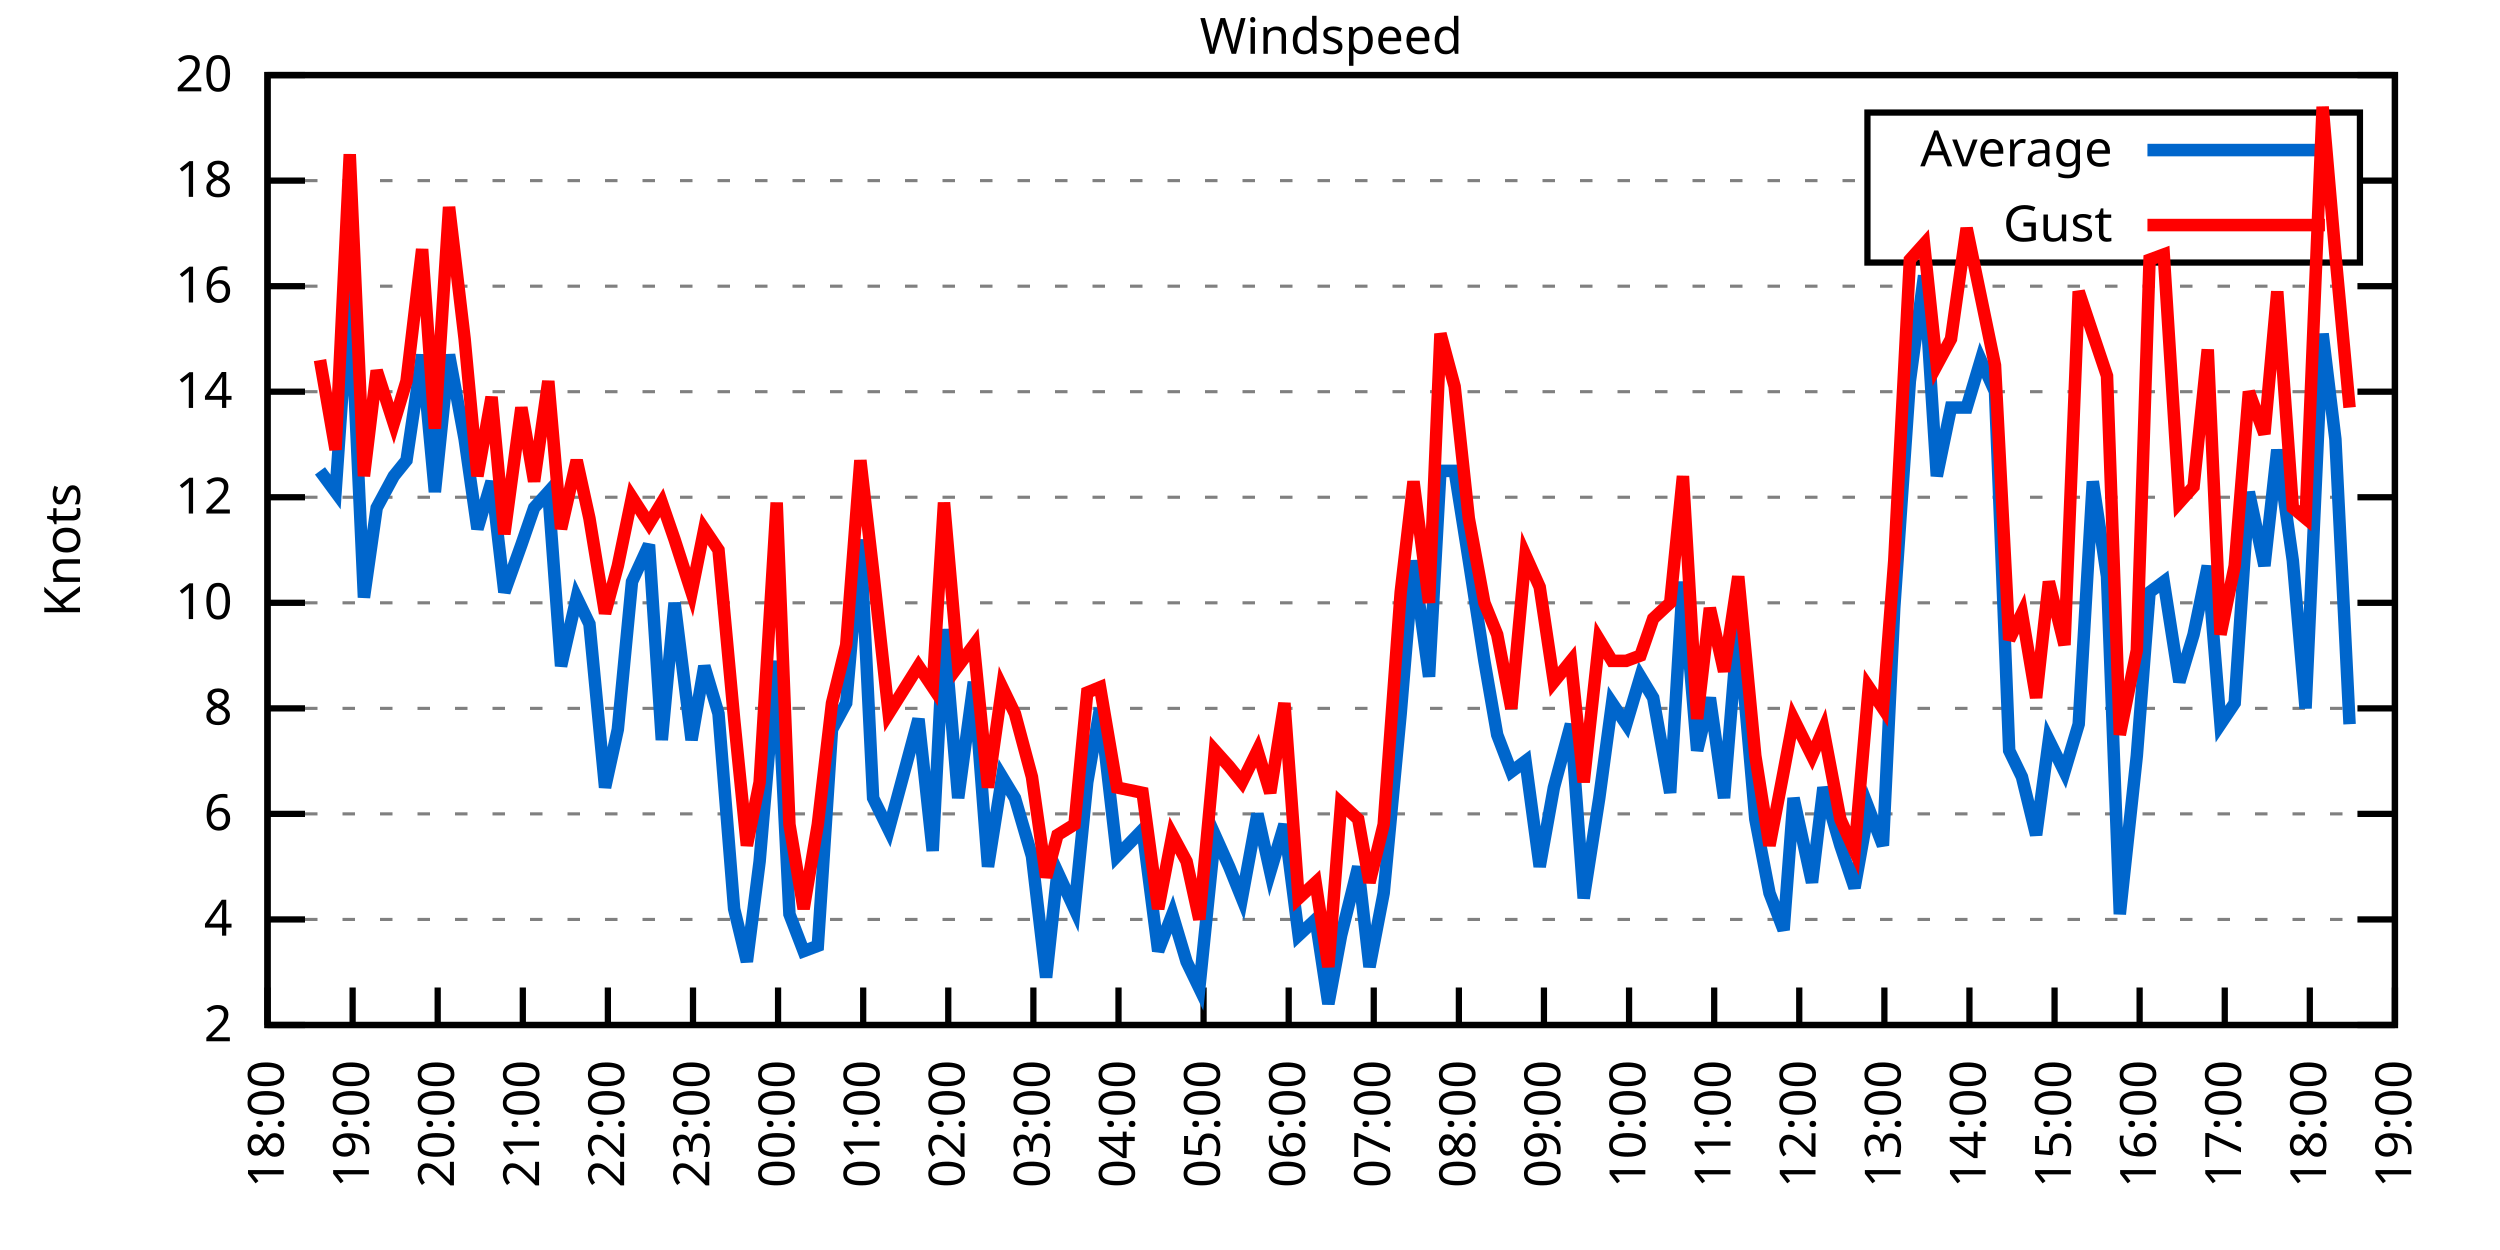
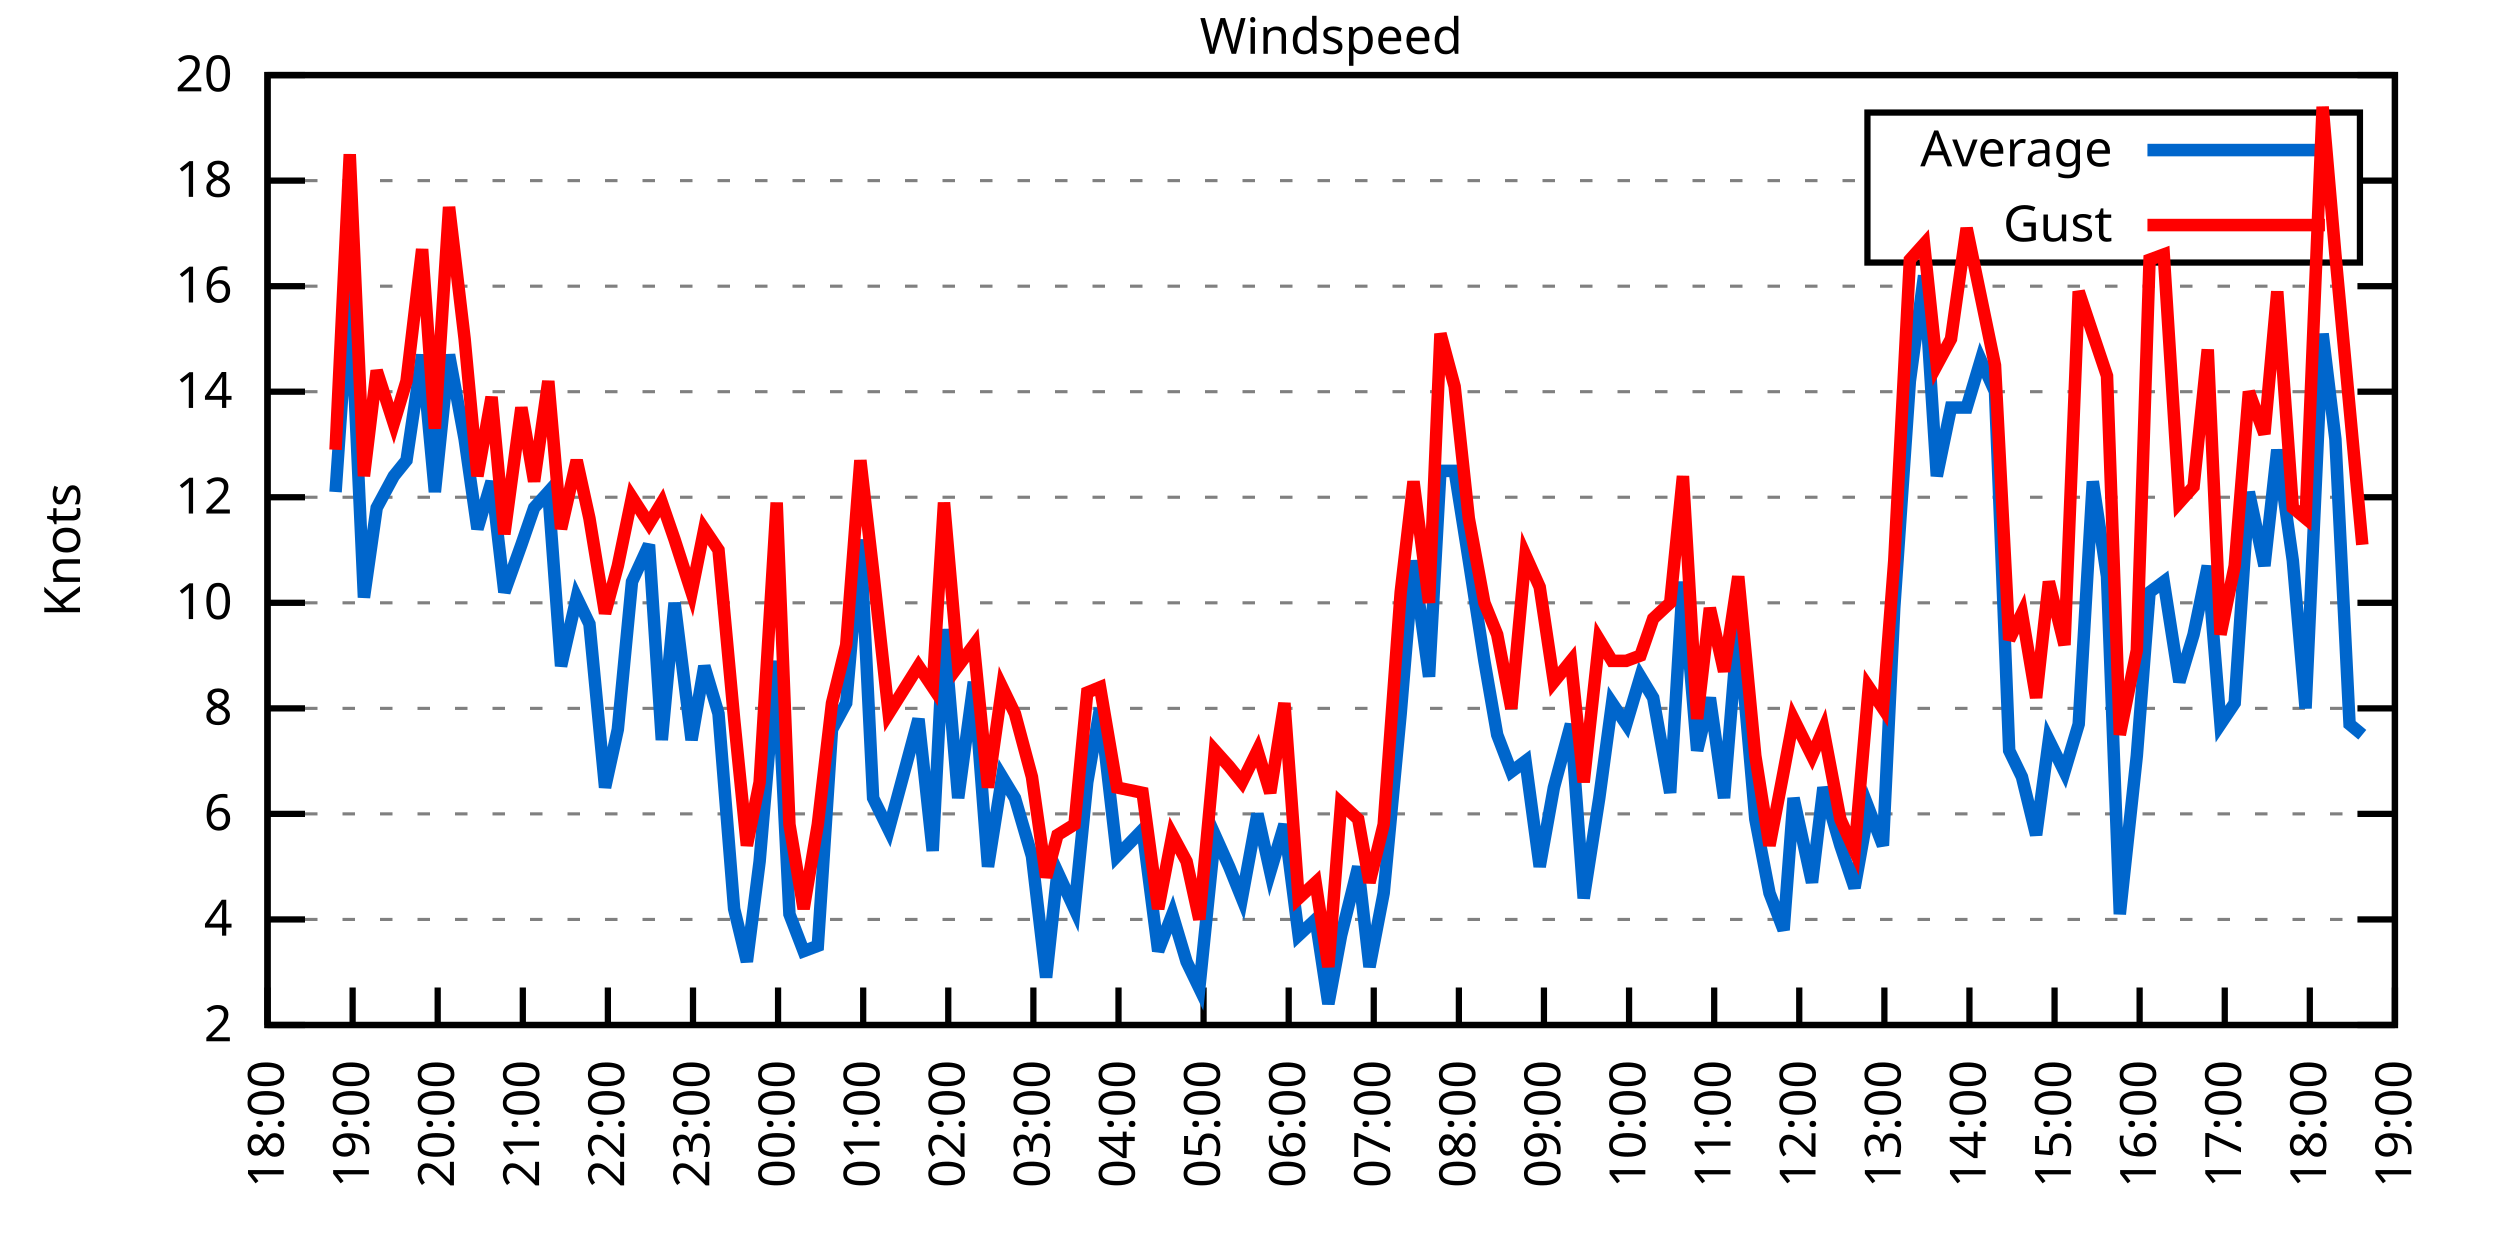
<svg xmlns="http://www.w3.org/2000/svg" xmlns:xlink="http://www.w3.org/1999/xlink" width="400" height="200" viewBox="0 0 400 200">
  <g id="gnuplot_canvas">
    <rect x="0" y="0" width="400" height="200" fill="none" />
    <defs>
      <circle id="gpDot" r="0.5" stroke-width="0.5" stroke="currentColor" />
      <path id="gpPt0" stroke-width="0.333" stroke="currentColor" d="M-1,0 h2 M0,-1 v2" />
      <path id="gpPt1" stroke-width="0.333" stroke="currentColor" d="M-1,-1 L1,1 M1,-1 L-1,1" />
      <path id="gpPt2" stroke-width="0.333" stroke="currentColor" d="M-1,0 L1,0 M0,-1 L0,1 M-1,-1 L1,1 M-1,1 L1,-1" />
      <rect id="gpPt3" stroke-width="0.333" stroke="currentColor" x="-1" y="-1" width="2" height="2" />
      <rect id="gpPt4" stroke-width="0.333" stroke="currentColor" fill="currentColor" x="-1" y="-1" width="2" height="2" />
      <circle id="gpPt5" stroke-width="0.333" stroke="currentColor" cx="0" cy="0" r="1" />
      <use xlink:href="#gpPt5" id="gpPt6" fill="currentColor" stroke="none" />
      <path id="gpPt7" stroke-width="0.333" stroke="currentColor" d="M0,-1.33 L-1.33,0.67 L1.33,0.67 z" />
      <use xlink:href="#gpPt7" id="gpPt8" fill="currentColor" stroke="none" />
      <use xlink:href="#gpPt7" id="gpPt9" stroke="currentColor" transform="rotate(180)" />
      <use xlink:href="#gpPt9" id="gpPt10" fill="currentColor" stroke="none" />
      <use xlink:href="#gpPt3" id="gpPt11" stroke="currentColor" transform="rotate(45)" />
      <use xlink:href="#gpPt11" id="gpPt12" fill="currentColor" stroke="none" />
      <path id="gpPt13" stroke-width="0.333" stroke="currentColor" d="M0,1.330 L1.265,0.411 L0.782,-1.067 L-0.782,-1.076 L-1.265,0.411 z" />
      <use xlink:href="#gpPt13" id="gpPt14" fill="currentColor" stroke="none" />
      <filter id="textbox" filterUnits="objectBoundingBox" x="0" y="0" height="1" width="1">
        <feFlood flood-color="white" flood-opacity="1" result="bgnd" />
        <feComposite in="SourceGraphic" in2="bgnd" operator="atop" />
      </filter>
      <filter id="greybox" filterUnits="objectBoundingBox" x="0" y="0" height="1" width="1">
        <feFlood flood-color="lightgrey" flood-opacity="1" result="grey" />
        <feComposite in="SourceGraphic" in2="grey" operator="atop" />
      </filter>
    </defs>
    <g fill="none" color="white" stroke="currentColor" stroke-width="1.00" stroke-linecap="butt" stroke-linejoin="miter">
</g>
    <g fill="none" color="black" stroke="currentColor" stroke-width="1.00" stroke-linecap="butt" stroke-linejoin="miter">
      <g stroke="none" shape-rendering="crispEdges">
        <polygon fill="rgb(255, 255, 255)" points="42.80,164.00 383.18,164.00 383.18,12.02 42.80,12.02 " />
      </g>
    </g>
    <g fill="none" color="black" stroke="currentColor" stroke-width="1.00" stroke-linecap="butt" stroke-linejoin="miter">
</g>
    <g fill="none" color="black" stroke="black" stroke-width="0.50" stroke-linecap="butt" stroke-linejoin="miter">
</g>
    <g fill="none" color="gray" stroke="currentColor" stroke-width="0.50" stroke-linecap="butt" stroke-linejoin="miter">
      <path stroke="gray" stroke-dasharray="2,4" class="gridline" d="M42.80,164.00 L383.19,164.00  " />
    </g>
    <g fill="none" color="gray" stroke="gray" stroke-width="1.00" stroke-linecap="butt" stroke-linejoin="miter">
</g>
    <g fill="none" color="black" stroke="currentColor" stroke-width="1.00" stroke-linecap="butt" stroke-linejoin="miter">
      <path stroke="black" d="M42.80,164.00 L48.80,164.00 M383.19,164.00 L377.19,164.00  " />
      <g transform="translate(37.20,166.60)" stroke="none" fill="black" font-family="Sans" font-size="8.00" text-anchor="end">
        <text>
          <tspan font-family="Sans"> 2</tspan>
        </text>
      </g>
    </g>
    <g fill="none" color="black" stroke="currentColor" stroke-width="1.00" stroke-linecap="butt" stroke-linejoin="miter">
</g>
    <g fill="none" color="black" stroke="black" stroke-width="0.50" stroke-linecap="butt" stroke-linejoin="miter">
</g>
    <g fill="none" color="gray" stroke="currentColor" stroke-width="0.50" stroke-linecap="butt" stroke-linejoin="miter">
      <path stroke="gray" stroke-dasharray="2,4" class="gridline" d="M42.80,147.11 L383.19,147.11  " />
    </g>
    <g fill="none" color="gray" stroke="gray" stroke-width="1.00" stroke-linecap="butt" stroke-linejoin="miter">
</g>
    <g fill="none" color="black" stroke="currentColor" stroke-width="1.00" stroke-linecap="butt" stroke-linejoin="miter">
      <path stroke="black" d="M42.80,147.11 L48.80,147.11 M383.19,147.11 L377.19,147.11  " />
      <g transform="translate(37.20,149.71)" stroke="none" fill="black" font-family="Sans" font-size="8.00" text-anchor="end">
        <text>
          <tspan font-family="Sans"> 4</tspan>
        </text>
      </g>
    </g>
    <g fill="none" color="black" stroke="currentColor" stroke-width="1.00" stroke-linecap="butt" stroke-linejoin="miter">
</g>
    <g fill="none" color="black" stroke="black" stroke-width="0.50" stroke-linecap="butt" stroke-linejoin="miter">
</g>
    <g fill="none" color="gray" stroke="currentColor" stroke-width="0.50" stroke-linecap="butt" stroke-linejoin="miter">
      <path stroke="gray" stroke-dasharray="2,4" class="gridline" d="M42.80,130.22 L383.19,130.22  " />
    </g>
    <g fill="none" color="gray" stroke="gray" stroke-width="1.00" stroke-linecap="butt" stroke-linejoin="miter">
</g>
    <g fill="none" color="black" stroke="currentColor" stroke-width="1.00" stroke-linecap="butt" stroke-linejoin="miter">
      <path stroke="black" d="M42.80,130.22 L48.80,130.22 M383.19,130.22 L377.19,130.22  " />
      <g transform="translate(37.20,132.82)" stroke="none" fill="black" font-family="Sans" font-size="8.00" text-anchor="end">
        <text>
          <tspan font-family="Sans"> 6</tspan>
        </text>
      </g>
    </g>
    <g fill="none" color="black" stroke="currentColor" stroke-width="1.00" stroke-linecap="butt" stroke-linejoin="miter">
</g>
    <g fill="none" color="black" stroke="black" stroke-width="0.50" stroke-linecap="butt" stroke-linejoin="miter">
</g>
    <g fill="none" color="gray" stroke="currentColor" stroke-width="0.50" stroke-linecap="butt" stroke-linejoin="miter">
      <path stroke="gray" stroke-dasharray="2,4" class="gridline" d="M42.80,113.34 L383.19,113.34  " />
    </g>
    <g fill="none" color="gray" stroke="gray" stroke-width="1.00" stroke-linecap="butt" stroke-linejoin="miter">
</g>
    <g fill="none" color="black" stroke="currentColor" stroke-width="1.00" stroke-linecap="butt" stroke-linejoin="miter">
      <path stroke="black" d="M42.80,113.34 L48.80,113.34 M383.19,113.34 L377.19,113.34  " />
      <g transform="translate(37.20,115.94)" stroke="none" fill="black" font-family="Sans" font-size="8.00" text-anchor="end">
        <text>
          <tspan font-family="Sans"> 8</tspan>
        </text>
      </g>
    </g>
    <g fill="none" color="black" stroke="currentColor" stroke-width="1.00" stroke-linecap="butt" stroke-linejoin="miter">
</g>
    <g fill="none" color="black" stroke="black" stroke-width="0.50" stroke-linecap="butt" stroke-linejoin="miter">
</g>
    <g fill="none" color="gray" stroke="currentColor" stroke-width="0.50" stroke-linecap="butt" stroke-linejoin="miter">
      <path stroke="gray" stroke-dasharray="2,4" class="gridline" d="M42.80,96.45 L383.19,96.45  " />
    </g>
    <g fill="none" color="gray" stroke="gray" stroke-width="1.00" stroke-linecap="butt" stroke-linejoin="miter">
</g>
    <g fill="none" color="black" stroke="currentColor" stroke-width="1.00" stroke-linecap="butt" stroke-linejoin="miter">
      <path stroke="black" d="M42.80,96.45 L48.80,96.45 M383.19,96.45 L377.19,96.45  " />
      <g transform="translate(37.20,99.05)" stroke="none" fill="black" font-family="Sans" font-size="8.00" text-anchor="end">
        <text>
          <tspan font-family="Sans"> 10</tspan>
        </text>
      </g>
    </g>
    <g fill="none" color="black" stroke="currentColor" stroke-width="1.00" stroke-linecap="butt" stroke-linejoin="miter">
</g>
    <g fill="none" color="black" stroke="black" stroke-width="0.50" stroke-linecap="butt" stroke-linejoin="miter">
</g>
    <g fill="none" color="gray" stroke="currentColor" stroke-width="0.50" stroke-linecap="butt" stroke-linejoin="miter">
      <path stroke="gray" stroke-dasharray="2,4" class="gridline" d="M42.80,79.56 L383.19,79.56  " />
    </g>
    <g fill="none" color="gray" stroke="gray" stroke-width="1.00" stroke-linecap="butt" stroke-linejoin="miter">
</g>
    <g fill="none" color="black" stroke="currentColor" stroke-width="1.00" stroke-linecap="butt" stroke-linejoin="miter">
      <path stroke="black" d="M42.80,79.56 L48.80,79.56 M383.19,79.56 L377.19,79.56  " />
      <g transform="translate(37.20,82.16)" stroke="none" fill="black" font-family="Sans" font-size="8.00" text-anchor="end">
        <text>
          <tspan font-family="Sans"> 12</tspan>
        </text>
      </g>
    </g>
    <g fill="none" color="black" stroke="currentColor" stroke-width="1.00" stroke-linecap="butt" stroke-linejoin="miter">
</g>
    <g fill="none" color="black" stroke="black" stroke-width="0.50" stroke-linecap="butt" stroke-linejoin="miter">
</g>
    <g fill="none" color="gray" stroke="currentColor" stroke-width="0.50" stroke-linecap="butt" stroke-linejoin="miter">
      <path stroke="gray" stroke-dasharray="2,4" class="gridline" d="M42.80,62.67 L383.19,62.67  " />
    </g>
    <g fill="none" color="gray" stroke="gray" stroke-width="1.00" stroke-linecap="butt" stroke-linejoin="miter">
</g>
    <g fill="none" color="black" stroke="currentColor" stroke-width="1.00" stroke-linecap="butt" stroke-linejoin="miter">
      <path stroke="black" d="M42.80,62.67 L48.80,62.67 M383.19,62.67 L377.19,62.67  " />
      <g transform="translate(37.20,65.27)" stroke="none" fill="black" font-family="Sans" font-size="8.00" text-anchor="end">
        <text>
          <tspan font-family="Sans"> 14</tspan>
        </text>
      </g>
    </g>
    <g fill="none" color="black" stroke="currentColor" stroke-width="1.00" stroke-linecap="butt" stroke-linejoin="miter">
</g>
    <g fill="none" color="black" stroke="black" stroke-width="0.50" stroke-linecap="butt" stroke-linejoin="miter">
</g>
    <g fill="none" color="gray" stroke="currentColor" stroke-width="0.50" stroke-linecap="butt" stroke-linejoin="miter">
      <path stroke="gray" stroke-dasharray="2,4" class="gridline" d="M42.80,45.79 L383.19,45.79  " />
    </g>
    <g fill="none" color="gray" stroke="gray" stroke-width="1.00" stroke-linecap="butt" stroke-linejoin="miter">
</g>
    <g fill="none" color="black" stroke="currentColor" stroke-width="1.00" stroke-linecap="butt" stroke-linejoin="miter">
      <path stroke="black" d="M42.80,45.79 L48.80,45.79 M383.19,45.79 L377.19,45.79  " />
      <g transform="translate(37.20,48.39)" stroke="none" fill="black" font-family="Sans" font-size="8.00" text-anchor="end">
        <text>
          <tspan font-family="Sans"> 16</tspan>
        </text>
      </g>
    </g>
    <g fill="none" color="black" stroke="currentColor" stroke-width="1.00" stroke-linecap="butt" stroke-linejoin="miter">
</g>
    <g fill="none" color="black" stroke="black" stroke-width="0.50" stroke-linecap="butt" stroke-linejoin="miter">
</g>
    <g fill="none" color="gray" stroke="currentColor" stroke-width="0.50" stroke-linecap="butt" stroke-linejoin="miter">
      <path stroke="gray" stroke-dasharray="2,4" class="gridline" d="M42.80,28.90 L298.79,28.90 M377.59,28.90 L383.19,28.90  " />
    </g>
    <g fill="none" color="gray" stroke="gray" stroke-width="1.00" stroke-linecap="butt" stroke-linejoin="miter">
</g>
    <g fill="none" color="black" stroke="currentColor" stroke-width="1.00" stroke-linecap="butt" stroke-linejoin="miter">
      <path stroke="black" d="M42.80,28.90 L48.80,28.90 M383.19,28.90 L377.19,28.90  " />
      <g transform="translate(37.20,31.50)" stroke="none" fill="black" font-family="Sans" font-size="8.00" text-anchor="end">
        <text>
          <tspan font-family="Sans"> 18</tspan>
        </text>
      </g>
    </g>
    <g fill="none" color="black" stroke="currentColor" stroke-width="1.00" stroke-linecap="butt" stroke-linejoin="miter">
</g>
    <g fill="none" color="black" stroke="black" stroke-width="0.50" stroke-linecap="butt" stroke-linejoin="miter">
</g>
    <g fill="none" color="gray" stroke="currentColor" stroke-width="0.50" stroke-linecap="butt" stroke-linejoin="miter">
      <path stroke="gray" stroke-dasharray="2,4" class="gridline" d="M42.80,12.01 L383.19,12.01  " />
    </g>
    <g fill="none" color="gray" stroke="gray" stroke-width="1.00" stroke-linecap="butt" stroke-linejoin="miter">
</g>
    <g fill="none" color="black" stroke="currentColor" stroke-width="1.00" stroke-linecap="butt" stroke-linejoin="miter">
      <path stroke="black" d="M42.80,12.01 L48.80,12.01 M383.19,12.01 L377.19,12.01  " />
      <g transform="translate(37.20,14.61)" stroke="none" fill="black" font-family="Sans" font-size="8.00" text-anchor="end">
        <text>
          <tspan font-family="Sans"> 20</tspan>
        </text>
      </g>
    </g>
    <g fill="none" color="black" stroke="currentColor" stroke-width="1.00" stroke-linecap="butt" stroke-linejoin="miter">
      <path stroke="black" d="M42.80,164.00 L42.80,158.00  " />
      <g transform="translate(45.40,169.60) rotate(270.00)" stroke="none" fill="black" font-family="Sans" font-size="8.00" text-anchor="end">
        <text>
          <tspan font-family="Sans">18:00</tspan>
        </text>
      </g>
    </g>
    <g fill="none" color="black" stroke="currentColor" stroke-width="1.00" stroke-linecap="butt" stroke-linejoin="miter">
      <path stroke="black" d="M56.42,164.00 L56.42,158.00  " />
      <g transform="translate(59.02,169.60) rotate(270.00)" stroke="none" fill="black" font-family="Sans" font-size="8.00" text-anchor="end">
        <text>
          <tspan font-family="Sans">19:00</tspan>
        </text>
      </g>
    </g>
    <g fill="none" color="black" stroke="currentColor" stroke-width="1.00" stroke-linecap="butt" stroke-linejoin="miter">
      <path stroke="black" d="M70.03,164.00 L70.03,158.00  " />
      <g transform="translate(72.63,169.60) rotate(270.00)" stroke="none" fill="black" font-family="Sans" font-size="8.00" text-anchor="end">
        <text>
          <tspan font-family="Sans">20:00</tspan>
        </text>
      </g>
    </g>
    <g fill="none" color="black" stroke="currentColor" stroke-width="1.00" stroke-linecap="butt" stroke-linejoin="miter">
      <path stroke="black" d="M83.65,164.00 L83.65,158.00  " />
      <g transform="translate(86.25,169.60) rotate(270.00)" stroke="none" fill="black" font-family="Sans" font-size="8.00" text-anchor="end">
        <text>
          <tspan font-family="Sans">21:00</tspan>
        </text>
      </g>
    </g>
    <g fill="none" color="black" stroke="currentColor" stroke-width="1.00" stroke-linecap="butt" stroke-linejoin="miter">
      <path stroke="black" d="M97.26,164.00 L97.26,158.00  " />
      <g transform="translate(99.86,169.60) rotate(270.00)" stroke="none" fill="black" font-family="Sans" font-size="8.00" text-anchor="end">
        <text>
          <tspan font-family="Sans">22:00</tspan>
        </text>
      </g>
    </g>
    <g fill="none" color="black" stroke="currentColor" stroke-width="1.00" stroke-linecap="butt" stroke-linejoin="miter">
      <path stroke="black" d="M110.88,164.00 L110.88,158.00  " />
      <g transform="translate(113.48,169.60) rotate(270.00)" stroke="none" fill="black" font-family="Sans" font-size="8.00" text-anchor="end">
        <text>
          <tspan font-family="Sans">23:00</tspan>
        </text>
      </g>
    </g>
    <g fill="none" color="black" stroke="currentColor" stroke-width="1.00" stroke-linecap="butt" stroke-linejoin="miter">
      <path stroke="black" d="M124.49,164.00 L124.49,158.00  " />
      <g transform="translate(127.09,169.60) rotate(270.00)" stroke="none" fill="black" font-family="Sans" font-size="8.00" text-anchor="end">
        <text>
          <tspan font-family="Sans">00:00</tspan>
        </text>
      </g>
    </g>
    <g fill="none" color="black" stroke="currentColor" stroke-width="1.00" stroke-linecap="butt" stroke-linejoin="miter">
      <path stroke="black" d="M138.11,164.00 L138.11,158.00  " />
      <g transform="translate(140.71,169.60) rotate(270.00)" stroke="none" fill="black" font-family="Sans" font-size="8.00" text-anchor="end">
        <text>
          <tspan font-family="Sans">01:00</tspan>
        </text>
      </g>
    </g>
    <g fill="none" color="black" stroke="currentColor" stroke-width="1.00" stroke-linecap="butt" stroke-linejoin="miter">
      <path stroke="black" d="M151.72,164.00 L151.72,158.00  " />
      <g transform="translate(154.32,169.60) rotate(270.00)" stroke="none" fill="black" font-family="Sans" font-size="8.00" text-anchor="end">
        <text>
          <tspan font-family="Sans">02:00</tspan>
        </text>
      </g>
    </g>
    <g fill="none" color="black" stroke="currentColor" stroke-width="1.00" stroke-linecap="butt" stroke-linejoin="miter">
      <path stroke="black" d="M165.34,164.00 L165.34,158.00  " />
      <g transform="translate(167.94,169.60) rotate(270.00)" stroke="none" fill="black" font-family="Sans" font-size="8.00" text-anchor="end">
        <text>
          <tspan font-family="Sans">03:00</tspan>
        </text>
      </g>
    </g>
    <g fill="none" color="black" stroke="currentColor" stroke-width="1.00" stroke-linecap="butt" stroke-linejoin="miter">
      <path stroke="black" d="M178.96,164.00 L178.96,158.00  " />
      <g transform="translate(181.56,169.60) rotate(270.00)" stroke="none" fill="black" font-family="Sans" font-size="8.00" text-anchor="end">
        <text>
          <tspan font-family="Sans">04:00</tspan>
        </text>
      </g>
    </g>
    <g fill="none" color="black" stroke="currentColor" stroke-width="1.00" stroke-linecap="butt" stroke-linejoin="miter">
      <path stroke="black" d="M192.57,164.00 L192.57,158.00  " />
      <g transform="translate(195.17,169.60) rotate(270.00)" stroke="none" fill="black" font-family="Sans" font-size="8.00" text-anchor="end">
        <text>
          <tspan font-family="Sans">05:00</tspan>
        </text>
      </g>
    </g>
    <g fill="none" color="black" stroke="currentColor" stroke-width="1.00" stroke-linecap="butt" stroke-linejoin="miter">
      <path stroke="black" d="M206.19,164.00 L206.19,158.00  " />
      <g transform="translate(208.79,169.60) rotate(270.00)" stroke="none" fill="black" font-family="Sans" font-size="8.00" text-anchor="end">
        <text>
          <tspan font-family="Sans">06:00</tspan>
        </text>
      </g>
    </g>
    <g fill="none" color="black" stroke="currentColor" stroke-width="1.00" stroke-linecap="butt" stroke-linejoin="miter">
      <path stroke="black" d="M219.80,164.00 L219.80,158.00  " />
      <g transform="translate(222.40,169.60) rotate(270.00)" stroke="none" fill="black" font-family="Sans" font-size="8.00" text-anchor="end">
        <text>
          <tspan font-family="Sans">07:00</tspan>
        </text>
      </g>
    </g>
    <g fill="none" color="black" stroke="currentColor" stroke-width="1.00" stroke-linecap="butt" stroke-linejoin="miter">
      <path stroke="black" d="M233.42,164.00 L233.42,158.00  " />
      <g transform="translate(236.02,169.60) rotate(270.00)" stroke="none" fill="black" font-family="Sans" font-size="8.00" text-anchor="end">
        <text>
          <tspan font-family="Sans">08:00</tspan>
        </text>
      </g>
    </g>
    <g fill="none" color="black" stroke="currentColor" stroke-width="1.00" stroke-linecap="butt" stroke-linejoin="miter">
      <path stroke="black" d="M247.03,164.00 L247.03,158.00  " />
      <g transform="translate(249.63,169.60) rotate(270.00)" stroke="none" fill="black" font-family="Sans" font-size="8.00" text-anchor="end">
        <text>
          <tspan font-family="Sans">09:00</tspan>
        </text>
      </g>
    </g>
    <g fill="none" color="black" stroke="currentColor" stroke-width="1.00" stroke-linecap="butt" stroke-linejoin="miter">
      <path stroke="black" d="M260.65,164.00 L260.65,158.00  " />
      <g transform="translate(263.25,169.60) rotate(270.00)" stroke="none" fill="black" font-family="Sans" font-size="8.00" text-anchor="end">
        <text>
          <tspan font-family="Sans">10:00</tspan>
        </text>
      </g>
    </g>
    <g fill="none" color="black" stroke="currentColor" stroke-width="1.00" stroke-linecap="butt" stroke-linejoin="miter">
      <path stroke="black" d="M274.27,164.00 L274.27,158.00  " />
      <g transform="translate(276.87,169.60) rotate(270.00)" stroke="none" fill="black" font-family="Sans" font-size="8.00" text-anchor="end">
        <text>
          <tspan font-family="Sans">11:00</tspan>
        </text>
      </g>
    </g>
    <g fill="none" color="black" stroke="currentColor" stroke-width="1.00" stroke-linecap="butt" stroke-linejoin="miter">
      <path stroke="black" d="M287.88,164.00 L287.88,158.00  " />
      <g transform="translate(290.48,169.60) rotate(270.00)" stroke="none" fill="black" font-family="Sans" font-size="8.00" text-anchor="end">
        <text>
          <tspan font-family="Sans">12:00</tspan>
        </text>
      </g>
    </g>
    <g fill="none" color="black" stroke="currentColor" stroke-width="1.00" stroke-linecap="butt" stroke-linejoin="miter">
      <path stroke="black" d="M301.50,164.00 L301.50,158.00  " />
      <g transform="translate(304.10,169.60) rotate(270.00)" stroke="none" fill="black" font-family="Sans" font-size="8.00" text-anchor="end">
        <text>
          <tspan font-family="Sans">13:00</tspan>
        </text>
      </g>
    </g>
    <g fill="none" color="black" stroke="currentColor" stroke-width="1.00" stroke-linecap="butt" stroke-linejoin="miter">
      <path stroke="black" d="M315.11,164.00 L315.11,158.00  " />
      <g transform="translate(317.71,169.60) rotate(270.00)" stroke="none" fill="black" font-family="Sans" font-size="8.00" text-anchor="end">
        <text>
          <tspan font-family="Sans">14:00</tspan>
        </text>
      </g>
    </g>
    <g fill="none" color="black" stroke="currentColor" stroke-width="1.00" stroke-linecap="butt" stroke-linejoin="miter">
      <path stroke="black" d="M328.73,164.00 L328.73,158.00  " />
      <g transform="translate(331.33,169.60) rotate(270.00)" stroke="none" fill="black" font-family="Sans" font-size="8.00" text-anchor="end">
        <text>
          <tspan font-family="Sans">15:00</tspan>
        </text>
      </g>
    </g>
    <g fill="none" color="black" stroke="currentColor" stroke-width="1.00" stroke-linecap="butt" stroke-linejoin="miter">
      <path stroke="black" d="M342.34,164.00 L342.34,158.00  " />
      <g transform="translate(344.94,169.60) rotate(270.00)" stroke="none" fill="black" font-family="Sans" font-size="8.00" text-anchor="end">
        <text>
          <tspan font-family="Sans">16:00</tspan>
        </text>
      </g>
    </g>
    <g fill="none" color="black" stroke="currentColor" stroke-width="1.00" stroke-linecap="butt" stroke-linejoin="miter">
      <path stroke="black" d="M355.96,164.00 L355.96,158.00  " />
      <g transform="translate(358.56,169.60) rotate(270.00)" stroke="none" fill="black" font-family="Sans" font-size="8.00" text-anchor="end">
        <text>
          <tspan font-family="Sans">17:00</tspan>
        </text>
      </g>
    </g>
    <g fill="none" color="black" stroke="currentColor" stroke-width="1.00" stroke-linecap="butt" stroke-linejoin="miter">
      <path stroke="black" d="M369.57,164.00 L369.57,158.00  " />
      <g transform="translate(372.17,169.60) rotate(270.00)" stroke="none" fill="black" font-family="Sans" font-size="8.00" text-anchor="end">
        <text>
          <tspan font-family="Sans">18:00</tspan>
        </text>
      </g>
    </g>
    <g fill="none" color="black" stroke="currentColor" stroke-width="1.00" stroke-linecap="butt" stroke-linejoin="miter">
      <path stroke="black" d="M383.19,164.00 L383.19,158.00  " />
      <g transform="translate(385.79,169.60) rotate(270.00)" stroke="none" fill="black" font-family="Sans" font-size="8.00" text-anchor="end">
        <text>
          <tspan font-family="Sans">19:00</tspan>
        </text>
      </g>
    </g>
    <g fill="none" color="black" stroke="currentColor" stroke-width="1.00" stroke-linecap="butt" stroke-linejoin="miter">
</g>
    <g fill="none" color="black" stroke="currentColor" stroke-width="1.00" stroke-linecap="butt" stroke-linejoin="miter">
      <path stroke="black" d="M42.80,12.01 L42.80,164.00 L383.19,164.00 L383.19,12.01 L42.80,12.01 Z  " />
    </g>
    <g fill="none" color="black" stroke="currentColor" stroke-width="1.00" stroke-linecap="butt" stroke-linejoin="miter">
</g>
    <g fill="none" color="black" stroke="currentColor" stroke-width="1.00" stroke-linecap="butt" stroke-linejoin="miter">
      <path stroke="black" d="M298.79,42.01 L298.79,18.01 L377.59,18.01 L377.59,42.01 L298.79,42.01 Z  " />
    </g>
    <g id="Windspeed_plot_1">
      <g fill="none" color="white" stroke="black" stroke-width="2.00" stroke-linecap="butt" stroke-linejoin="miter">
</g>
      <g fill="none" color="black" stroke="currentColor" stroke-width="2.00" stroke-linecap="butt" stroke-linejoin="miter">
        <g transform="translate(337.99,26.61)" stroke="none" fill="black" font-family="Sans" font-size="8.00" text-anchor="end">
          <text>
            <tspan font-family="Sans">Average</tspan>
          </text>
        </g>
      </g>
      <g fill="none" color="black" stroke="currentColor" stroke-width="2.00" stroke-linecap="butt" stroke-linejoin="miter">
-         <path stroke="rgb(  0, 102, 204)" d="M343.59,24.01 L371.99,24.01 M51.20,75.34 L53.69,78.72 L55.96,45.79 L58.23,95.60 L60.27,81.25 L63.00,76.18   L65.04,73.65 L67.54,56.76 L69.58,78.72 L71.85,56.76 L74.34,70.27 L76.39,84.63 L78.65,77.03 L80.70,94.76   L83.42,87.16 L85.46,81.25 L87.73,78.72 L89.77,106.58 L92.27,95.60 L94.31,99.83 L96.81,126.00 L98.85,116.71   L101.12,93.07 L103.84,87.16 L105.89,118.40 L107.93,96.45 L110.65,118.40 L112.69,106.58 L114.96,114.18 L117.46,145.42   L119.50,153.87 L121.54,137.82 L124.27,105.74 L126.31,146.27 L128.58,152.18 L130.85,151.33 L133.12,116.71 L135.39,112.49   L137.66,86.32 L139.70,127.69 L142.19,132.76 L146.96,115.03 L149.23,136.14 L151.04,100.67 L153.31,127.69 L155.81,109.11   L158.08,138.67 L160.35,124.31 L162.39,127.69 L165.11,136.98 L167.38,156.40 L169.20,139.51 L171.92,145.42 L173.96,125.16   L176.01,113.34 L178.73,136.98 L182.81,132.76 L185.31,152.18 L187.58,146.27 L189.85,153.87 L191.89,158.09 L194.39,133.60   L196.66,138.67 L198.70,143.73 L201.19,130.22 L203.24,139.51 L205.51,131.91 L207.78,149.65 L210.50,147.11 L212.54,160.62   L214.58,149.65 L217.31,138.67 L219.12,154.71 L221.39,142.89 L224.11,114.18 L226.16,89.69 L228.65,108.27 L230.47,75.34   L232.74,75.34 L235.01,89.69 L237.50,105.74 L239.55,117.56 L241.81,123.47 L244.08,121.78 L246.35,138.67 L248.62,126.00   L251.35,115.87 L253.39,143.73 L255.88,127.69 L257.93,112.49 L260.20,115.87 L262.47,108.27 L264.51,111.65 L267.23,126.85   L269.27,93.07 L271.54,120.09 L273.58,111.65 L275.85,127.69 L278.12,99.83 L280.85,131.07 L283.12,142.89 L285.38,148.80   L286.97,127.69 L289.92,141.20 L291.74,126.00 L294.46,135.29 L296.73,142.05 L299.00,129.38 L301.27,135.29 L303.08,97.29   L305.58,60.98 L307.85,44.10 L309.89,76.18 L312.16,65.21 L314.66,65.21 L316.93,57.61 L319.20,62.67 L321.47,120.09   L323.51,124.31 L325.78,133.60 L327.82,118.40 L330.32,123.47 L332.59,115.87 L334.85,77.03 L337.12,92.23 L339.17,146.27   L341.89,120.94 L343.93,94.76 L346.20,93.07 L348.70,109.11 L350.97,101.52 L353.24,90.54 L355.28,115.87 L357.55,112.49   L359.82,78.72 L362.31,90.54 L364.36,71.96 L366.85,89.69 L368.89,113.34 L371.62,53.39 L373.66,70.27 L375.93,115.87    " />
+         <path stroke="rgb(  0, 102, 204)" d="M343.59,24.01 L371.99,24.01 M53.69,78.72 L55.96,45.79 L58.23,95.60 L60.27,81.25 L63.00,76.18 L65.04,73.65   L67.54,56.76 L69.58,78.72 L71.85,56.76 L74.34,70.27 L76.39,84.63 L78.65,77.03 L80.70,94.76 L83.42,87.16   L85.46,81.25 L87.73,78.72 L89.77,106.58 L92.27,95.60 L94.31,99.83 L96.81,126.00 L98.85,116.71 L101.12,93.07   L103.84,87.16 L105.89,118.40 L107.93,96.45 L110.65,118.40 L112.69,106.58 L114.96,114.18 L117.46,145.42 L119.50,153.87   L121.54,137.82 L124.27,105.74 L126.31,146.27 L128.58,152.18 L130.85,151.33 L133.12,116.71 L135.39,112.49 L137.66,86.32   L139.70,127.69 L142.19,132.76 L146.96,115.03 L149.23,136.14 L151.04,100.67 L153.31,127.69 L155.81,109.11 L158.08,138.67   L160.35,124.31 L162.39,127.69 L165.11,136.98 L167.38,156.40 L169.20,139.51 L171.92,145.42 L173.96,125.16 L176.01,113.34   L178.73,136.98 L182.81,132.76 L185.31,152.18 L187.58,146.27 L189.85,153.87 L191.89,158.09 L194.39,133.60 L196.66,138.67   L198.70,143.73 L201.19,130.22 L203.24,139.51 L205.51,131.91 L207.78,149.65 L210.50,147.11 L212.54,160.62 L214.58,149.65   L217.31,138.67 L219.12,154.71 L221.39,142.89 L224.11,114.18 L226.16,89.69 L228.65,108.27 L230.47,75.34 L232.74,75.34   L235.01,89.69 L237.50,105.74 L239.55,117.56 L241.81,123.47 L244.08,121.78 L246.35,138.67 L248.62,126.00 L251.35,115.87   L253.39,143.73 L255.88,127.69 L257.93,112.49 L260.20,115.87 L262.47,108.27 L264.51,111.65 L267.23,126.85 L269.27,93.07   L271.54,120.09 L273.58,111.65 L275.85,127.69 L278.12,99.83 L280.85,131.07 L283.12,142.89 L285.38,148.80 L286.97,127.69   L289.92,141.20 L291.74,126.00 L294.46,135.29 L296.73,142.05 L299.00,129.38 L301.27,135.29 L303.08,97.29 L305.58,60.98   L307.85,44.10 L309.89,76.18 L312.16,65.21 L314.66,65.21 L316.93,57.61 L319.20,62.67 L321.47,120.09 L323.51,124.31   L325.78,133.60 L327.82,118.40 L330.32,123.47 L332.59,115.87 L334.85,77.03 L337.12,92.23 L339.17,146.27 L341.89,120.94   L343.93,94.76 L346.20,93.07 L348.70,109.11 L350.97,101.52 L353.24,90.54 L355.28,115.87 L357.55,112.49 L359.82,78.72   L362.31,90.54 L364.36,71.96 L366.85,89.69 L368.89,113.34 L371.62,53.39 L373.66,70.27 L375.93,115.87 L377.97,117.56    " />
      </g>
    </g>
    <g id="Windspeed_plot_2">
      <g fill="none" color="black" stroke="currentColor" stroke-width="2.00" stroke-linecap="butt" stroke-linejoin="miter">
        <g transform="translate(337.99,38.61)" stroke="none" fill="black" font-family="Sans" font-size="8.00" text-anchor="end">
          <text>
            <tspan font-family="Sans">Gust</tspan>
          </text>
        </g>
      </g>
      <g fill="none" color="black" stroke="currentColor" stroke-width="2.00" stroke-linecap="butt" stroke-linejoin="miter">
-         <path stroke="rgb(255,   0,   0)" d="M343.59,36.01 L371.99,36.01 M51.20,57.61 L53.69,71.96 L55.96,24.68 L58.23,76.18 L60.27,59.30 L63.00,67.74   L65.04,60.98 L67.54,39.87 L69.58,68.58 L71.85,33.12 L74.34,54.23 L76.39,76.18 L78.65,63.52 L80.70,85.47   L83.42,65.21 L85.46,77.03 L87.73,60.98 L89.77,84.63 L92.27,73.65 L94.31,82.94 L96.81,98.14 L98.85,90.54   L101.12,79.56 L103.84,83.78 L105.89,80.41 L107.93,86.32 L110.65,94.76 L112.69,84.63 L114.96,88.00 L117.46,115.03   L119.50,135.29 L121.54,125.16 L124.27,80.41 L126.31,131.91 L128.58,145.42 L130.85,131.91 L133.12,112.49 L135.39,103.20   L137.66,73.65 L139.70,91.38 L142.19,114.18 L146.96,106.58 L149.23,109.96 L151.04,80.41 L153.31,106.58 L155.81,103.20   L158.08,126.00 L160.35,109.96 L162.39,114.18 L165.11,124.31 L167.38,140.36 L169.20,133.60 L171.92,131.91 L173.96,110.80   L176.01,109.96 L178.73,126.00 L182.81,126.85 L185.31,145.42 L187.58,133.60 L189.85,137.82 L191.89,147.11 L194.39,120.09   L196.66,122.62 L198.70,125.16 L201.19,120.09 L203.24,126.85 L205.51,112.49 L207.78,143.73 L210.50,141.20 L212.54,154.71   L214.58,128.54 L217.31,131.07 L219.12,141.20 L221.39,131.91 L224.11,94.76 L226.16,77.03 L228.65,96.45 L230.47,53.39   L232.74,61.83 L235.01,82.94 L237.50,96.45 L239.55,101.52 L241.81,113.34 L244.08,88.85 L246.35,93.92 L248.62,109.11   L251.35,105.74 L253.39,125.16 L255.88,102.36 L257.93,105.74 L260.20,105.74 L262.47,104.89 L264.51,98.98 L267.23,96.45   L269.27,76.18 L271.54,115.03 L273.58,97.29 L275.85,107.43 L278.12,92.23 L280.85,120.94 L283.12,135.29 L285.38,123.47   L286.97,115.03 L289.92,120.94 L291.74,116.71 L294.46,131.07 L296.73,136.14 L299.00,109.96 L301.27,113.34 L303.08,89.69   L305.58,41.56 L307.85,39.03 L309.89,58.45 L312.16,54.23 L314.66,36.50 L316.93,47.47 L319.20,58.45 L321.47,102.36   L323.51,98.14 L325.78,111.65 L327.82,93.07 L330.32,103.20 L332.59,46.63 L334.85,53.39 L337.12,60.14 L339.17,117.56   L341.89,104.05 L343.93,41.56 L346.20,40.72 L348.70,80.41 L350.97,77.87 L353.24,55.92 L355.28,101.52 L357.55,90.54   L359.82,62.67 L362.31,69.43 L364.36,46.63 L366.85,81.25 L368.89,82.94 L371.62,17.08 L373.66,40.72 L375.93,65.21    " />
+         <path stroke="rgb(255,   0,   0)" d="M343.59,36.01 L371.99,36.01 M53.69,71.96 L55.96,24.68 L58.23,76.18 L60.27,59.30 L63.00,67.74 L65.04,60.98   L67.54,39.87 L69.58,68.58 L71.85,33.12 L74.34,54.23 L76.39,76.18 L78.65,63.52 L80.70,85.47 L83.42,65.21   L85.46,77.03 L87.73,60.98 L89.77,84.63 L92.27,73.65 L94.31,82.94 L96.81,98.14 L98.85,90.54 L101.12,79.56   L103.84,83.78 L105.89,80.41 L107.93,86.32 L110.65,94.76 L112.69,84.63 L114.96,88.00 L117.46,115.03 L119.50,135.29   L121.54,125.16 L124.27,80.41 L126.31,131.91 L128.58,145.42 L130.85,131.91 L133.12,112.49 L135.39,103.20 L137.66,73.65   L139.70,91.38 L142.19,114.18 L146.96,106.58 L149.23,109.96 L151.04,80.41 L153.31,106.58 L155.81,103.20 L158.08,126.00   L160.35,109.96 L162.39,114.18 L165.11,124.31 L167.38,140.36 L169.20,133.60 L171.92,131.91 L173.96,110.80 L176.01,109.96   L178.73,126.00 L182.81,126.85 L185.31,145.42 L187.58,133.60 L189.85,137.82 L191.89,147.11 L194.39,120.09 L196.66,122.62   L198.70,125.16 L201.19,120.09 L203.24,126.85 L205.51,112.49 L207.78,143.73 L210.50,141.20 L212.54,154.71 L214.58,128.54   L217.31,131.07 L219.12,141.20 L221.39,131.91 L224.11,94.76 L226.16,77.03 L228.65,96.45 L230.47,53.39 L232.74,61.83   L235.01,82.94 L237.50,96.45 L239.55,101.52 L241.81,113.34 L244.08,88.85 L246.35,93.92 L248.62,109.11 L251.35,105.74   L253.39,125.16 L255.88,102.36 L257.93,105.74 L260.20,105.74 L262.47,104.89 L264.51,98.98 L267.23,96.45 L269.27,76.18   L271.54,115.03 L273.58,97.29 L275.85,107.43 L278.12,92.23 L280.85,120.94 L283.12,135.29 L285.38,123.47 L286.97,115.03   L289.92,120.94 L291.74,116.71 L294.46,131.07 L296.73,136.14 L299.00,109.96 L301.27,113.34 L303.08,89.69 L305.58,41.56   L307.85,39.03 L309.89,58.45 L312.16,54.23 L314.66,36.50 L316.93,47.47 L319.20,58.45 L321.47,102.36 L323.51,98.14   L325.78,111.65 L327.82,93.07 L330.32,103.20 L332.59,46.63 L334.85,53.39 L337.12,60.14 L339.17,117.56 L341.89,104.05   L343.93,41.56 L346.20,40.72 L348.70,80.41 L350.97,77.87 L353.24,55.92 L355.28,101.52 L357.55,90.54 L359.82,62.67   L362.31,69.43 L364.36,46.63 L366.85,81.25 L368.89,82.94 L371.62,17.08 L373.66,40.72 L375.93,65.21 L377.97,87.16    " />
      </g>
    </g>
    <g fill="none" color="black" stroke="currentColor" stroke-width="2.00" stroke-linecap="butt" stroke-linejoin="miter">
</g>
    <g fill="none" color="black" stroke="black" stroke-width="1.00" stroke-linecap="butt" stroke-linejoin="miter">
</g>
    <g fill="none" color="black" stroke="currentColor" stroke-width="1.00" stroke-linecap="butt" stroke-linejoin="miter">
      <path stroke="black" d="M42.80,12.01 L42.80,164.00 L383.19,164.00 L383.19,12.01 L42.80,12.01 Z  " />
      <g transform="translate(12.80,88.01) rotate(270.00)" stroke="none" fill="black" font-family="Sans" font-size="8.00" text-anchor="middle">
        <text>
          <tspan font-family="Sans">Knots</tspan>
        </text>
      </g>
    </g>
    <g fill="none" color="black" stroke="currentColor" stroke-width="1.00" stroke-linecap="butt" stroke-linejoin="miter">
</g>
    <g fill="none" color="black" stroke="currentColor" stroke-width="1.00" stroke-linecap="butt" stroke-linejoin="miter">
      <g transform="translate(212.99,8.61)" stroke="none" fill="black" font-family="Sans" font-size="8.00" text-anchor="middle">
        <text>
          <tspan font-family="Sans">Windspeed</tspan>
        </text>
      </g>
    </g>
    <g fill="none" color="black" stroke="currentColor" stroke-width="1.00" stroke-linecap="butt" stroke-linejoin="miter">
</g>
  </g>
</svg>
